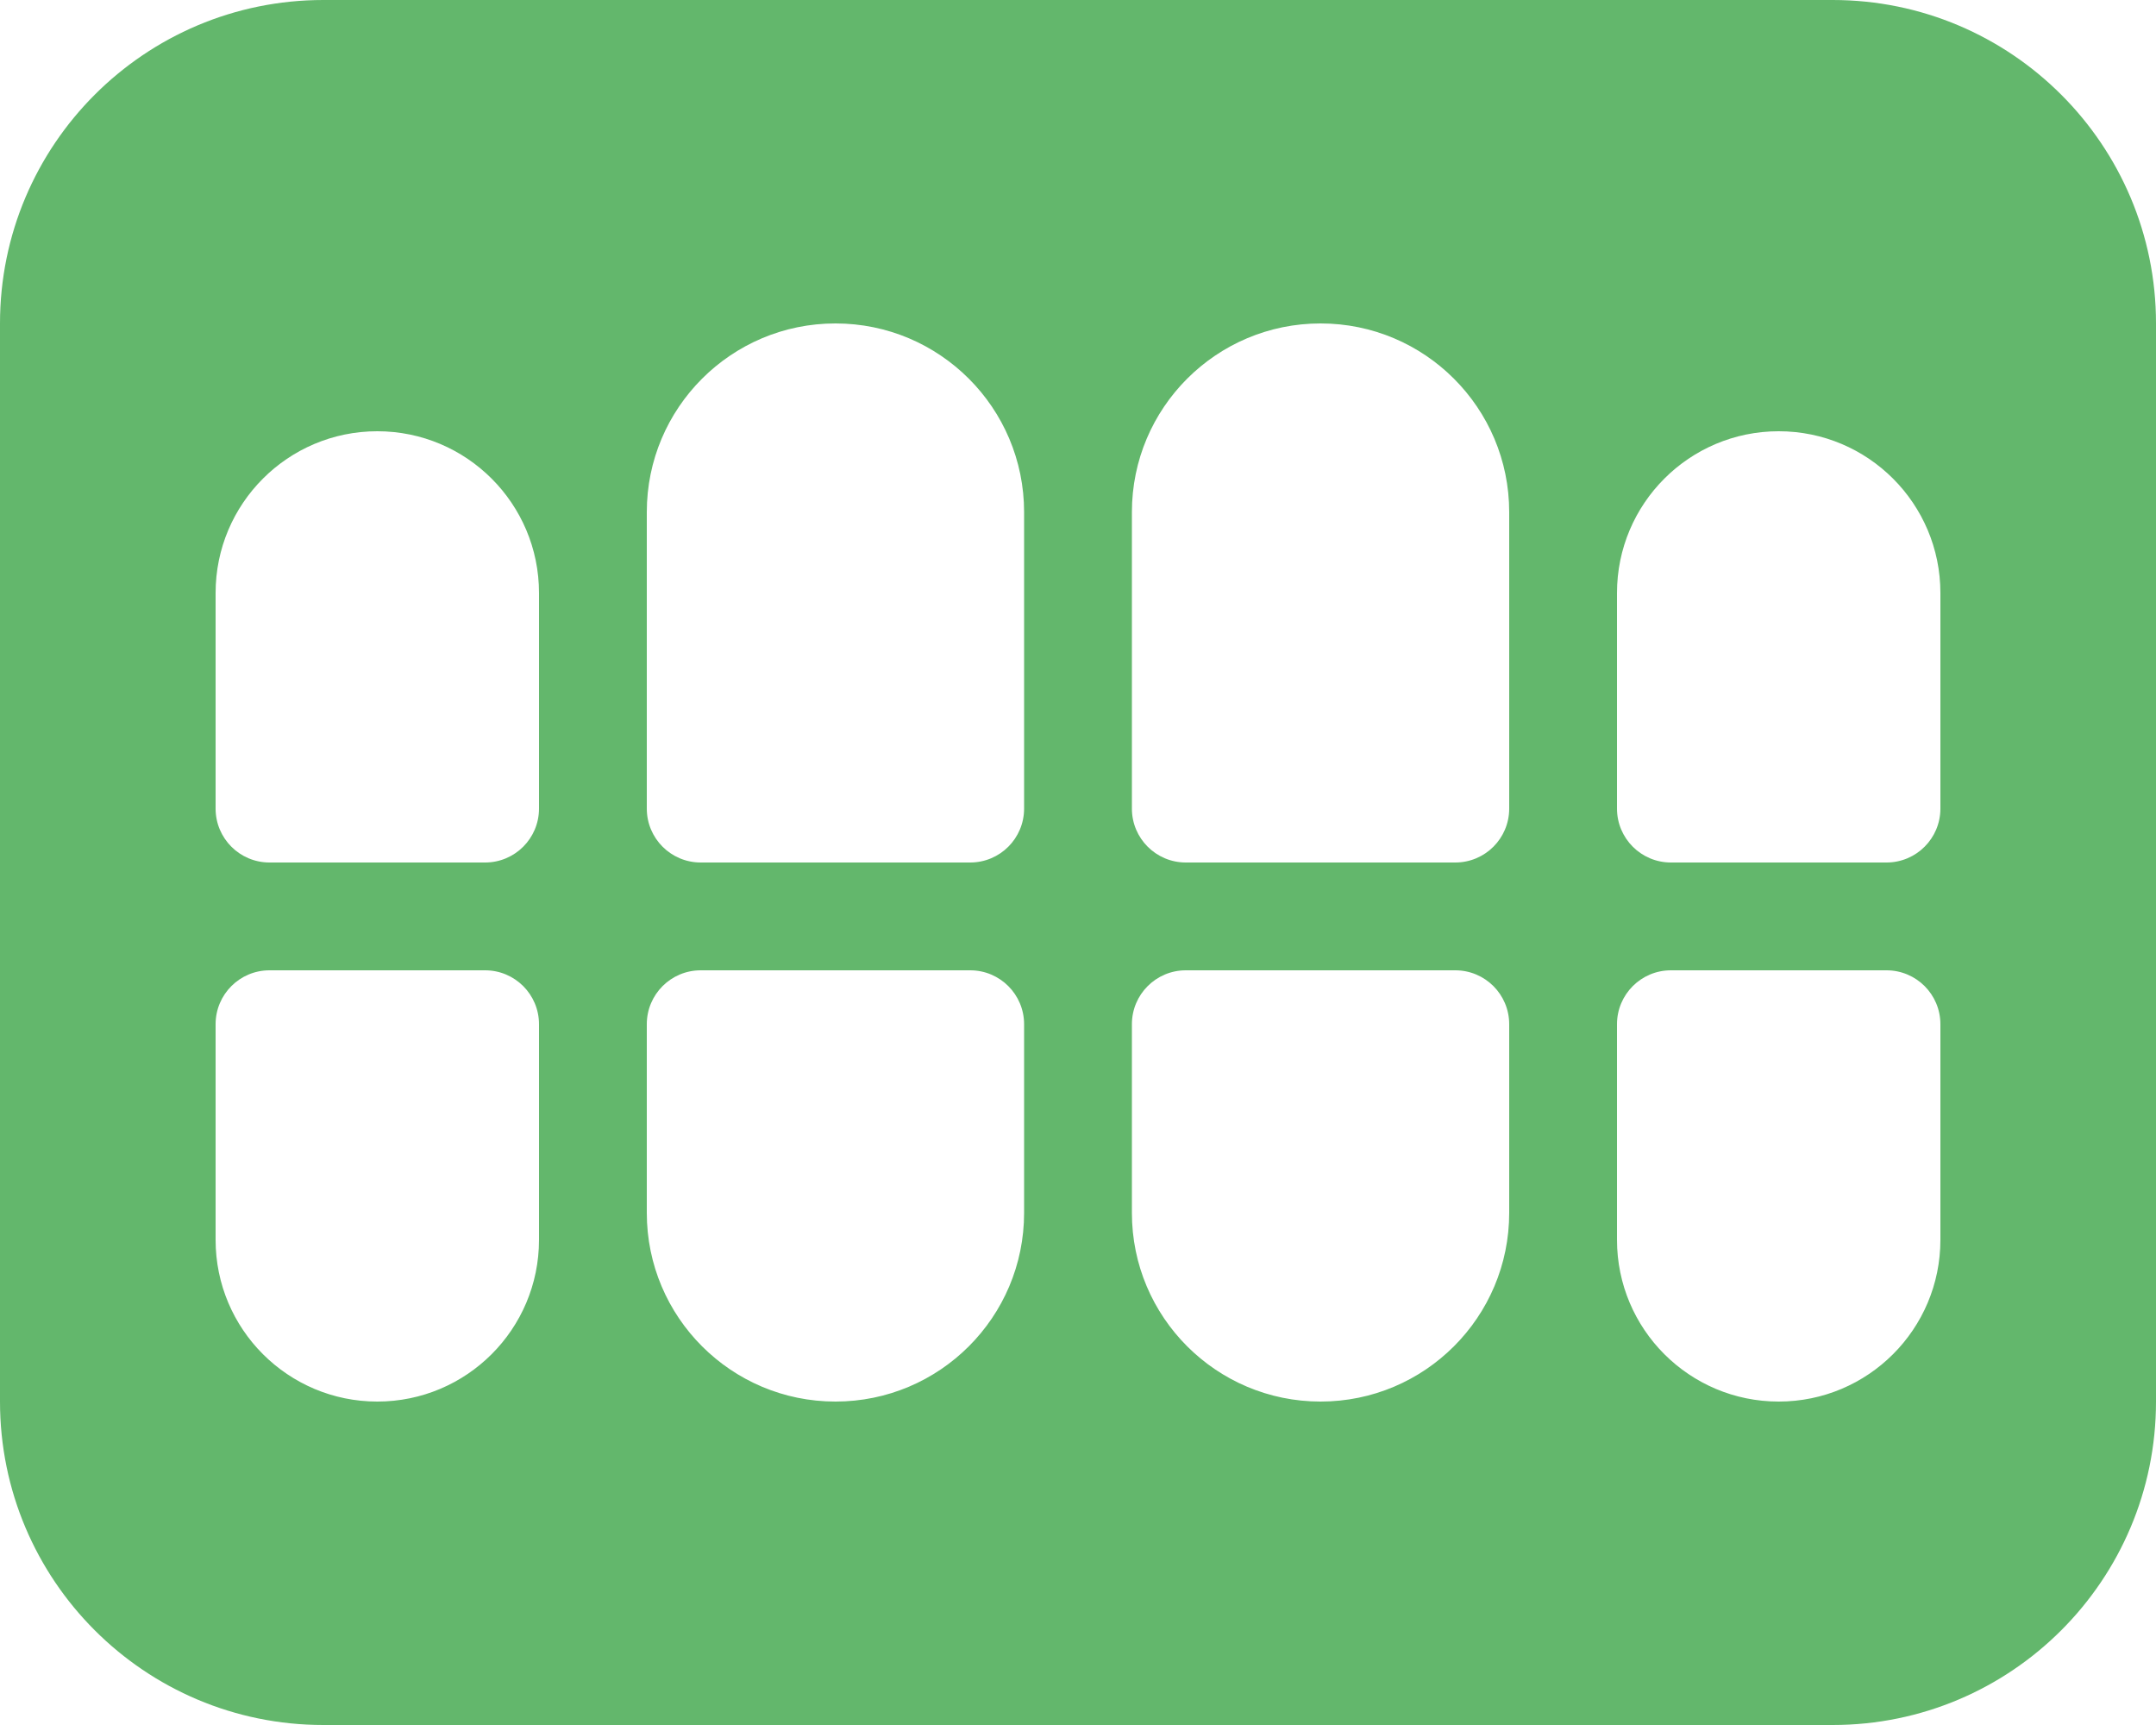
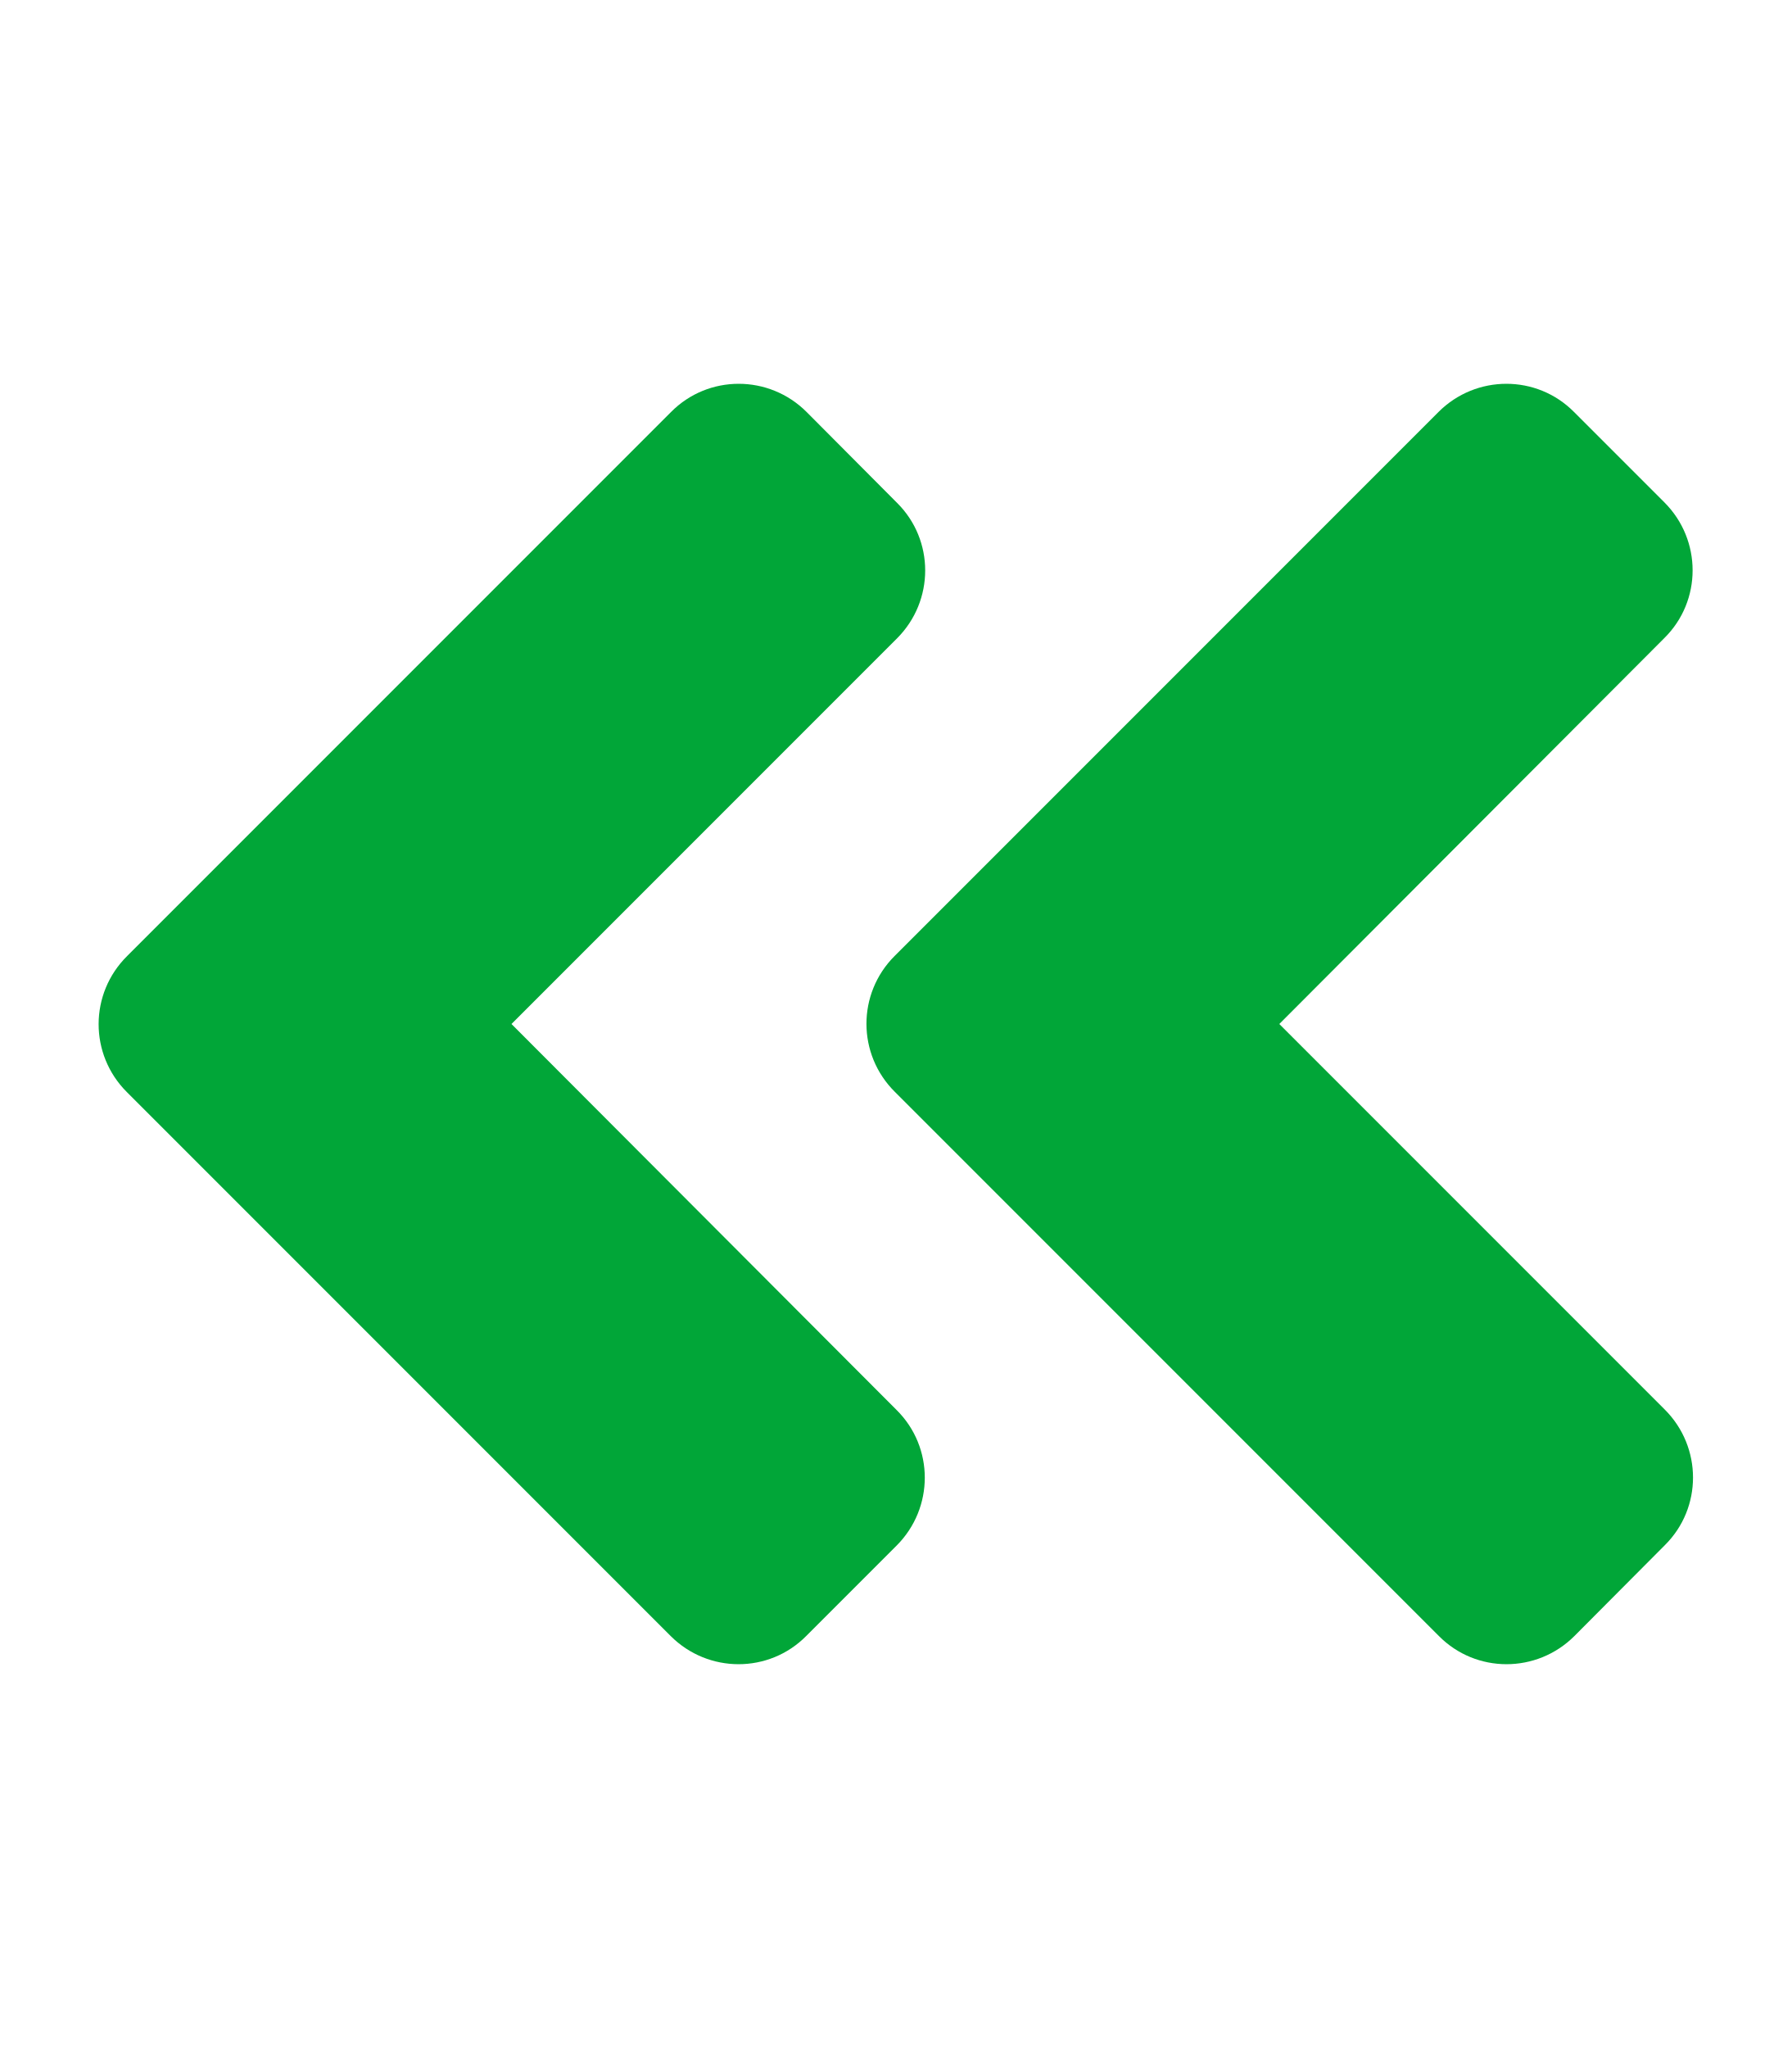
- <svg xmlns="http://www.w3.org/2000/svg" style="fill:#63B76C;" viewBox="0 0 640 512">
-   <path d="M544 0H96C42.98 0 0 42.98 0 96v320c0 53.02 42.98 96 96 96h448c53.02 0 96-42.98 96-96V96c0-53.02-42.98-96-96-96zM160 368c0 26.51-21.49 48-48 48s-48-21.49-48-48v-64c0-8.84 7.16-16 16-16h64c8.84 0 16 7.16 16 16v64zm0-128c0 8.84-7.16 16-16 16H80c-8.84 0-16-7.16-16-16v-64c0-26.51 21.49-48 48-48s48 21.49 48 48v64zm144 120c0 30.93-25.07 56-56 56s-56-25.07-56-56v-56c0-8.84 7.16-16 16-16h80c8.84 0 16 7.16 16 16v56zm0-120c0 8.84-7.16 16-16 16h-80c-8.84 0-16-7.16-16-16v-88c0-30.93 25.07-56 56-56s56 25.07 56 56v88zm144 120c0 30.93-25.07 56-56 56s-56-25.07-56-56v-56c0-8.84 7.16-16 16-16h80c8.84 0 16 7.16 16 16v56zm0-120c0 8.84-7.16 16-16 16h-80c-8.84 0-16-7.16-16-16v-88c0-30.93 25.07-56 56-56s56 25.07 56 56v88zm128 128c0 26.51-21.49 48-48 48s-48-21.49-48-48v-64c0-8.84 7.16-16 16-16h64c8.84 0 16 7.16 16 16v64zm0-128c0 8.84-7.16 16-16 16h-64c-8.84 0-16-7.16-16-16v-64c0-26.51 21.49-48 48-48s48 21.49 48 48v64z" />
+ <svg xmlns="http://www.w3.org/2000/svg" style="fill:#01A638;" viewBox="0 0 448 512">
+   <path d="M223.7 239l136-136c9.4-9.4 24.6-9.4 33.9 0l22.6 22.6c9.4 9.4 9.4 24.6 0 33.9L319.9 256l96.4 96.4c9.4 9.4 9.4 24.6 0 33.9L393.7 409c-9.4 9.4-24.6 9.4-33.9 0l-136-136c-9.5-9.4-9.5-24.6-.1-34zm-192 34l136 136c9.4 9.4 24.6 9.4 33.9 0l22.6-22.6c9.4-9.4 9.4-24.6 0-33.9L127.9 256l96.4-96.4c9.4-9.4 9.4-24.6 0-33.9L201.7 103c-9.4-9.4-24.6-9.4-33.9 0l-136 136c-9.5 9.4-9.5 24.6-.1 34z" />
</svg>
